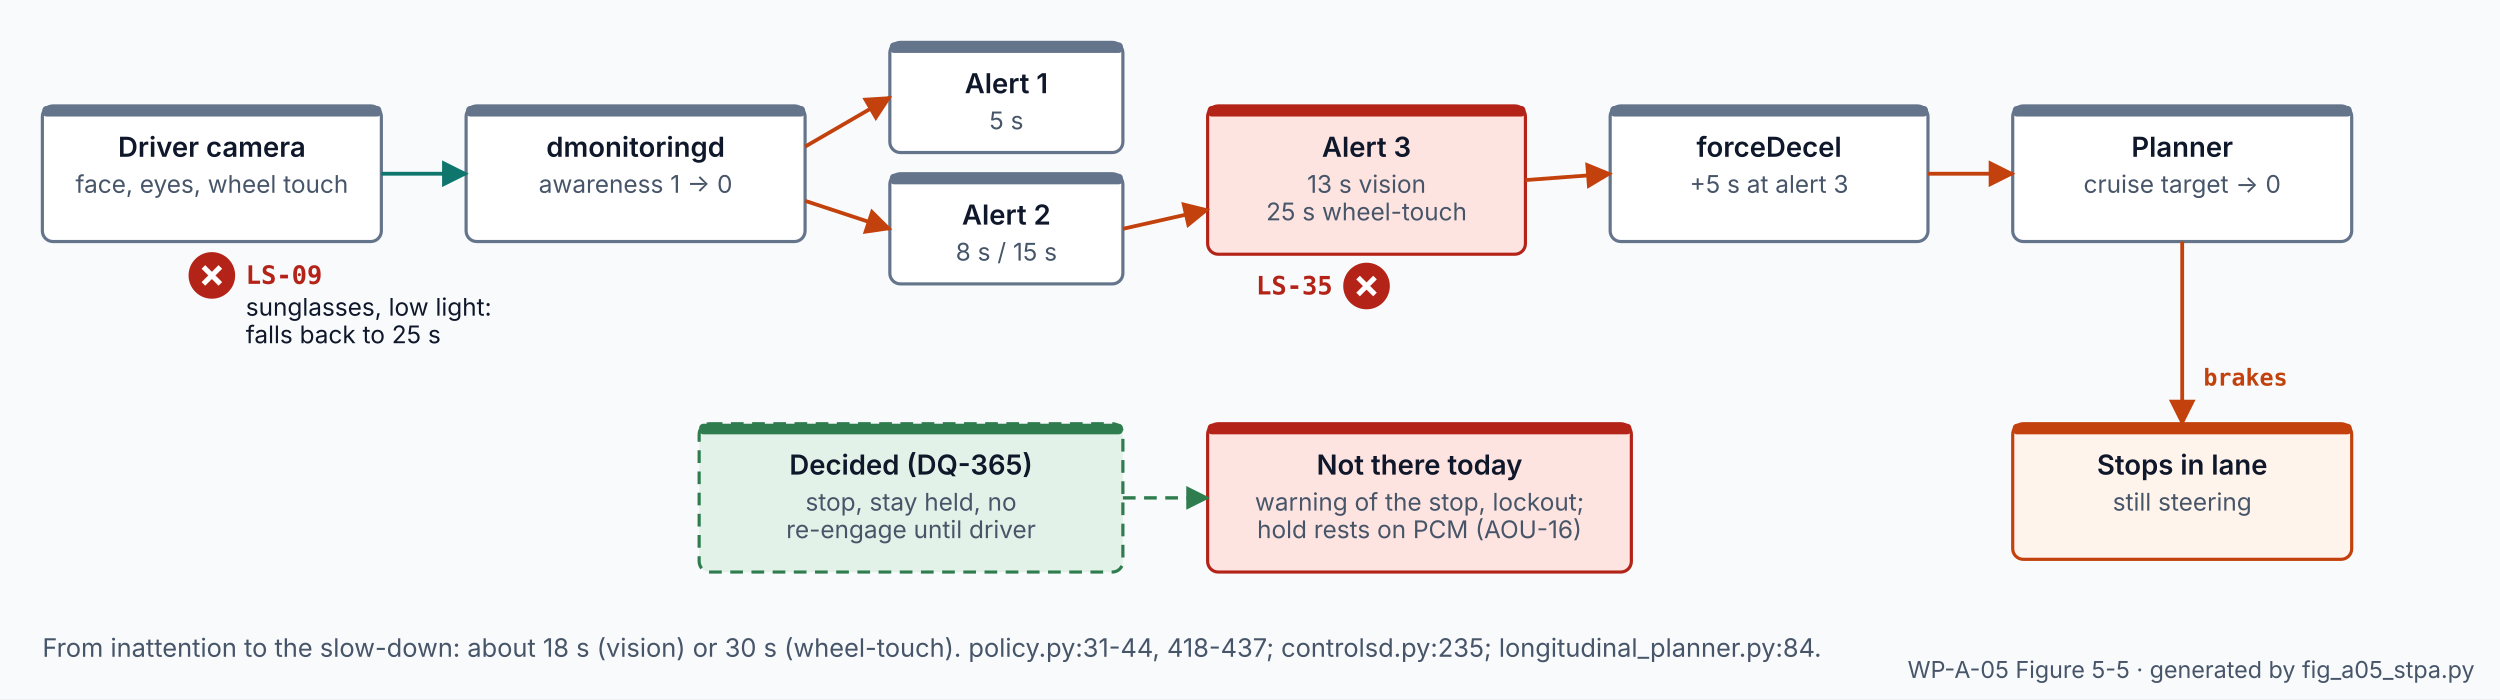
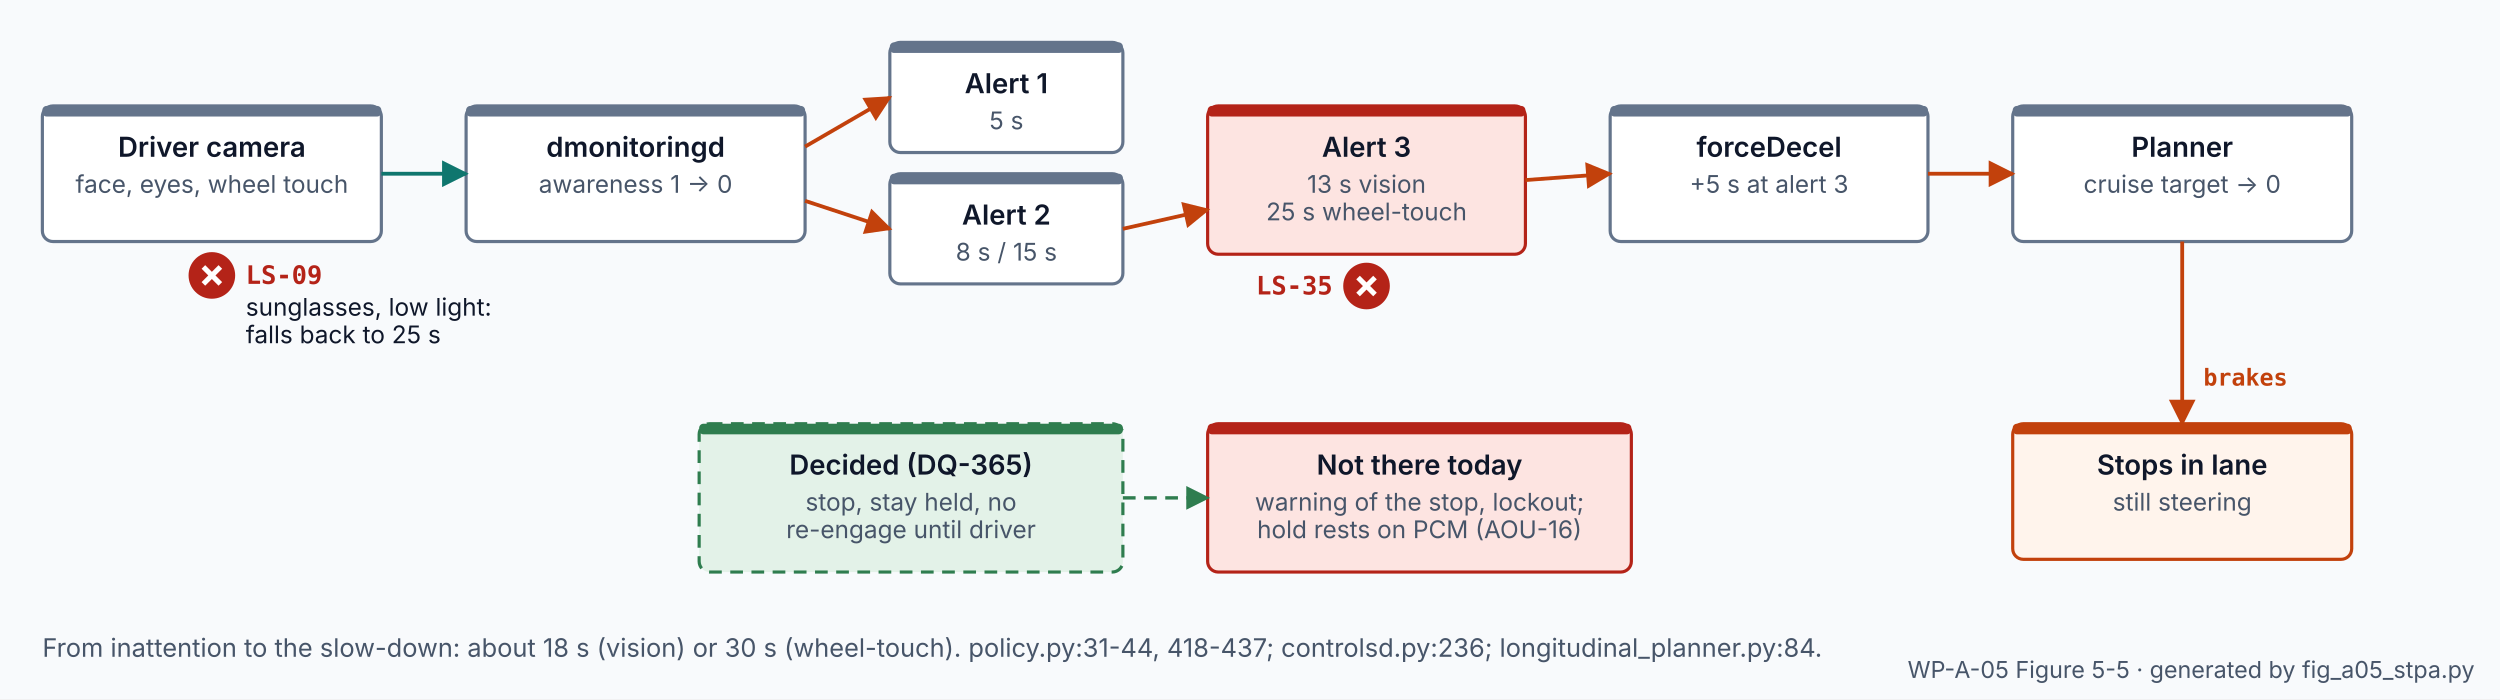
<svg xmlns="http://www.w3.org/2000/svg" width="1180" height="330" viewBox="0 0 1180 330" role="img" aria-labelledby="t d">
  <defs>
    <marker id="m-ar" viewBox="0 0 10 10" refX="9" refY="5" markerWidth="7" markerHeight="7" orient="auto-start-reverse">
      <path d="M0 0L10 5L0 10z" fill="#0F172A" />
    </marker>
    <marker id="m-ca" viewBox="0 0 10 10" refX="9" refY="5" markerWidth="7" markerHeight="7" orient="auto-start-reverse">
      <path d="M0 0L10 5L0 10z" fill="#C2410C" />
    </marker>
    <marker id="m-fb" viewBox="0 0 10 10" refX="9" refY="5" markerWidth="7" markerHeight="7" orient="auto-start-reverse">
      <path d="M0 0L10 5L0 10z" fill="#0F766E" />
    </marker>
    <marker id="m-fix" viewBox="0 0 10 10" refX="9" refY="5" markerWidth="7" markerHeight="7" orient="auto-start-reverse">
      <path d="M0 0L10 5L0 10z" fill="#2F7D4F" />
    </marker>
    <marker id="m-dead" viewBox="0 0 10 10" refX="9" refY="5" markerWidth="7" markerHeight="7" orient="auto-start-reverse">
      <path d="M0 0L10 5L0 10z" fill="#94A3B8" />
    </marker>
    <marker id="m-co" viewBox="0 0 10 10" refX="9" refY="5" markerWidth="7" markerHeight="7" orient="auto-start-reverse">
      <path d="M0 0L10 5L0 10z" fill="#3B6AA8" />
    </marker>
    <marker id="m-wr" viewBox="0 0 10 10" refX="9" refY="5" markerWidth="7" markerHeight="7" orient="auto-start-reverse">
      <path d="M0 0L10 5L0 10z" fill="#B42318" />
    </marker>
    <style>
text{font-family:Inter, 'Segoe UI', Helvetica, Arial, sans-serif;fill:#0F172A}
.m{fill:#475569} .s{font-size:12px} .xs{font-size:11px} .b{font-weight:700} .sb{font-weight:600}
.h{fill:#475569;font:600 11.5px 'JetBrains Mono', 'SFMono-Regular', Menlo, Consolas, monospace;letter-spacing:.04em}
.mono{font-family:'JetBrains Mono', 'SFMono-Regular', Menlo, Consolas, monospace;font-size:11px;font-weight:600}
.box{fill:#FFFFFF;stroke:#0F172A;stroke-width:1.3}
.grey{fill:#8C9196;stroke:none} .greyt{fill:#FFFFFF;font-weight:700;font-size:12.5px}
.ar{fill:none;stroke:#0F172A;stroke-width:1.3}
.ca{fill:none;stroke:#C2410C;stroke-width:1.8} .fb{fill:none;stroke:#0F766E;stroke-width:1.8}
.cat{fill:#C2410C;font:600 11px 'JetBrains Mono', 'SFMono-Regular', Menlo, Consolas, monospace} .fbt{fill:#0F766E;font:600 11px 'JetBrains Mono', 'SFMono-Regular', Menlo, Consolas, monospace}
.dead{fill:none;stroke:#94A3B8;stroke-width:1.6;stroke-dasharray:3 4}
.fix{fill:none;stroke:#2F7D4F;stroke-width:1.6;stroke-dasharray:6 4}
.co{fill:#3B6AA8;font-size:11.5px} .cob{fill:#3B6AA8;font-size:11.5px;font-weight:700}
.cocurve{fill:none;stroke:#3B6AA8;stroke-width:4;stroke-linecap:round;opacity:.75}
.wr{fill:#B42318;font-size:11.5px} .wrb{fill:#B42318;font:700 11px 'JetBrains Mono', 'SFMono-Regular', Menlo, Consolas, monospace}
.grid{stroke:#CBD5E1;stroke-width:1}
.blk{stroke-width:1.5} .bt{font-weight:600;font-size:13px} .bs{fill:#475569;font-size:11.5px}
.grp{fill:none;stroke:#CBD5E1;stroke-width:1.2;stroke-dasharray:5 4} .gl{fill:#475569;font:600 12px 'JetBrains Mono', 'SFMono-Regular', Menlo, Consolas, monospace}
.chipt{font:600 11px 'JetBrains Mono', 'SFMono-Regular', Menlo, Consolas, monospace;fill:#0F172A}
.fm{fill:#B42318} .fx{stroke:#FFFFFF;stroke-width:2.4} .ft{fill:#B42318;font:700 12px 'JetBrains Mono', 'SFMono-Regular', Menlo, Consolas, monospace} .fn{font-size:11.5px}
</style>
  </defs>
  <rect width="1180" height="330" fill="#F8FAFC" />
  <rect x="20" y="50" width="160" height="64" rx="5" fill="#FFFFFF" stroke="#64748B" class="blk" />
  <rect x="20" y="50" width="160" height="5" rx="2" fill="#64748B" />
  <text x="100" y="74" class="bt" text-anchor="middle">Driver camera</text>
  <text x="100" y="91" class="bs" text-anchor="middle">face, eyes, wheel touch</text>
  <rect x="220" y="50" width="160" height="64" rx="5" fill="#FFFFFF" stroke="#64748B" class="blk" />
  <rect x="220" y="50" width="160" height="5" rx="2" fill="#64748B" />
  <text x="300" y="74" class="bt" text-anchor="middle">dmonitoringd</text>
  <text x="300" y="91" class="bs" text-anchor="middle">awareness 1 → 0</text>
  <rect x="420" y="20" width="110" height="52" rx="5" fill="#FFFFFF" stroke="#64748B" class="blk" />
  <rect x="420" y="20" width="110" height="5" rx="2" fill="#64748B" />
  <text x="475" y="44" class="bt" text-anchor="middle">Alert 1</text>
  <text x="475" y="61" class="bs" text-anchor="middle">5 s</text>
  <rect x="420" y="82" width="110" height="52" rx="5" fill="#FFFFFF" stroke="#64748B" class="blk" />
  <rect x="420" y="82" width="110" height="5" rx="2" fill="#64748B" />
  <text x="475" y="106" class="bt" text-anchor="middle">Alert 2</text>
  <text x="475" y="123" class="bs" text-anchor="middle">8 s / 15 s</text>
  <rect x="570" y="50" width="150" height="70" rx="5" fill="#FDE4E1" stroke="#B42318" class="blk" />
  <rect x="570" y="50" width="150" height="5" rx="2" fill="#B42318" />
  <text x="645" y="74" class="bt" text-anchor="middle">Alert 3</text>
  <text x="645" y="91" class="bs" text-anchor="middle">13 s vision</text>
  <text x="645" y="104" class="bs" text-anchor="middle">25 s wheel-touch</text>
  <rect x="760" y="50" width="150" height="64" rx="5" fill="#FFFFFF" stroke="#64748B" class="blk" />
  <rect x="760" y="50" width="150" height="5" rx="2" fill="#64748B" />
  <text x="835" y="74" class="bt" text-anchor="middle">forceDecel</text>
  <text x="835" y="91" class="bs" text-anchor="middle">+5 s at alert 3</text>
  <rect x="950" y="50" width="160" height="64" rx="5" fill="#FFFFFF" stroke="#64748B" class="blk" />
  <rect x="950" y="50" width="160" height="5" rx="2" fill="#64748B" />
  <text x="1030" y="74" class="bt" text-anchor="middle">Planner</text>
  <text x="1030" y="91" class="bs" text-anchor="middle">cruise target → 0</text>
  <rect x="950" y="200" width="160" height="64" rx="5" fill="#FFF4EC" stroke="#C2410C" class="blk" />
  <rect x="950" y="200" width="160" height="5" rx="2" fill="#C2410C" />
  <text x="1030" y="224" class="bt" text-anchor="middle">Stops in lane</text>
  <text x="1030" y="241" class="bs" text-anchor="middle">still steering</text>
  <rect x="570" y="200" width="200" height="70" rx="5" fill="#FDE4E1" stroke="#B42318" class="blk" />
  <rect x="570" y="200" width="200" height="5" rx="2" fill="#B42318" />
  <text x="670" y="224" class="bt" text-anchor="middle">Not there today</text>
  <text x="670" y="241" class="bs" text-anchor="middle">warning of the stop, lockout;</text>
  <text x="670" y="254" class="bs" text-anchor="middle">hold rests on PCM (AOU-16)</text>
  <rect x="330" y="200" width="200" height="70" rx="5" fill="#E3F2E8" stroke="#2F7D4F" class="blk" stroke-dasharray="6 4" />
  <rect x="330" y="200" width="200" height="5" rx="2" fill="#2F7D4F" />
  <text x="430" y="224" class="bt" text-anchor="middle">Decided (DQ-365)</text>
  <text x="430" y="241" class="bs" text-anchor="middle">stop, stay held, no</text>
  <text x="430" y="254" class="bs" text-anchor="middle">re-engage until driver</text>
  <path d="M180 82 L220 82" class="fb" marker-end="url(#m-fb)" />
  <path d="M380 69.2 L420 46" class="ca" marker-end="url(#m-ca)" />
  <path d="M380 94.8 L420 108" class="ca" marker-end="url(#m-ca)" />
  <path d="M530 108 L570 99" class="ca" marker-end="url(#m-ca)" />
  <path d="M720 85 L760 82" class="ca" marker-end="url(#m-ca)" />
  <path d="M910 82 L950 82" class="ca" marker-end="url(#m-ca)" />
  <path d="M1030 114 L1030 200" class="ca" marker-end="url(#m-ca)" />
  <text x="1040" y="182" class="cat" text-anchor="start">brakes</text>
  <path d="M530 235 L570 235" class="fix" marker-end="url(#m-fix)" />
  <circle cx="100" cy="130" r="11" class="fm" />
  <path d="M96 126 L104 134 M104 126 L96 134" class="fx" />
  <text x="116" y="134" class="ft" text-anchor="start">LS-09</text>
  <text x="116" y="149" class="fn" text-anchor="start">sunglasses, low light:</text>
  <text x="116" y="162" class="fn" text-anchor="start">falls back to 25 s</text>
  <circle cx="645" cy="135" r="11" class="fm" />
  <path d="M641 131 L649 139 M649 131 L641 139" class="fx" />
  <text x="629" y="139" class="ft" text-anchor="end">LS-35</text>
-   <text x="20" y="310" class="m s" text-anchor="start">From inattention to the slow-down: about 18 s (vision) or 30 s (wheel-touch). policy.py:31-44, 418-437; controlsd.py:235; longitudinal_planner.py:84.</text>
+   <text x="20" y="310" class="m s" text-anchor="start">From inattention to the slow-down: about 18 s (vision) or 30 s (wheel-touch). policy.py:31-44, 418-437; controlsd.py:236; longitudinal_planner.py:84.</text>
  <text x="1168" y="320" class="m xs" text-anchor="end">WP-A-05 Figure 5-5 · generated by fig_a05_stpa.py</text>
</svg>
